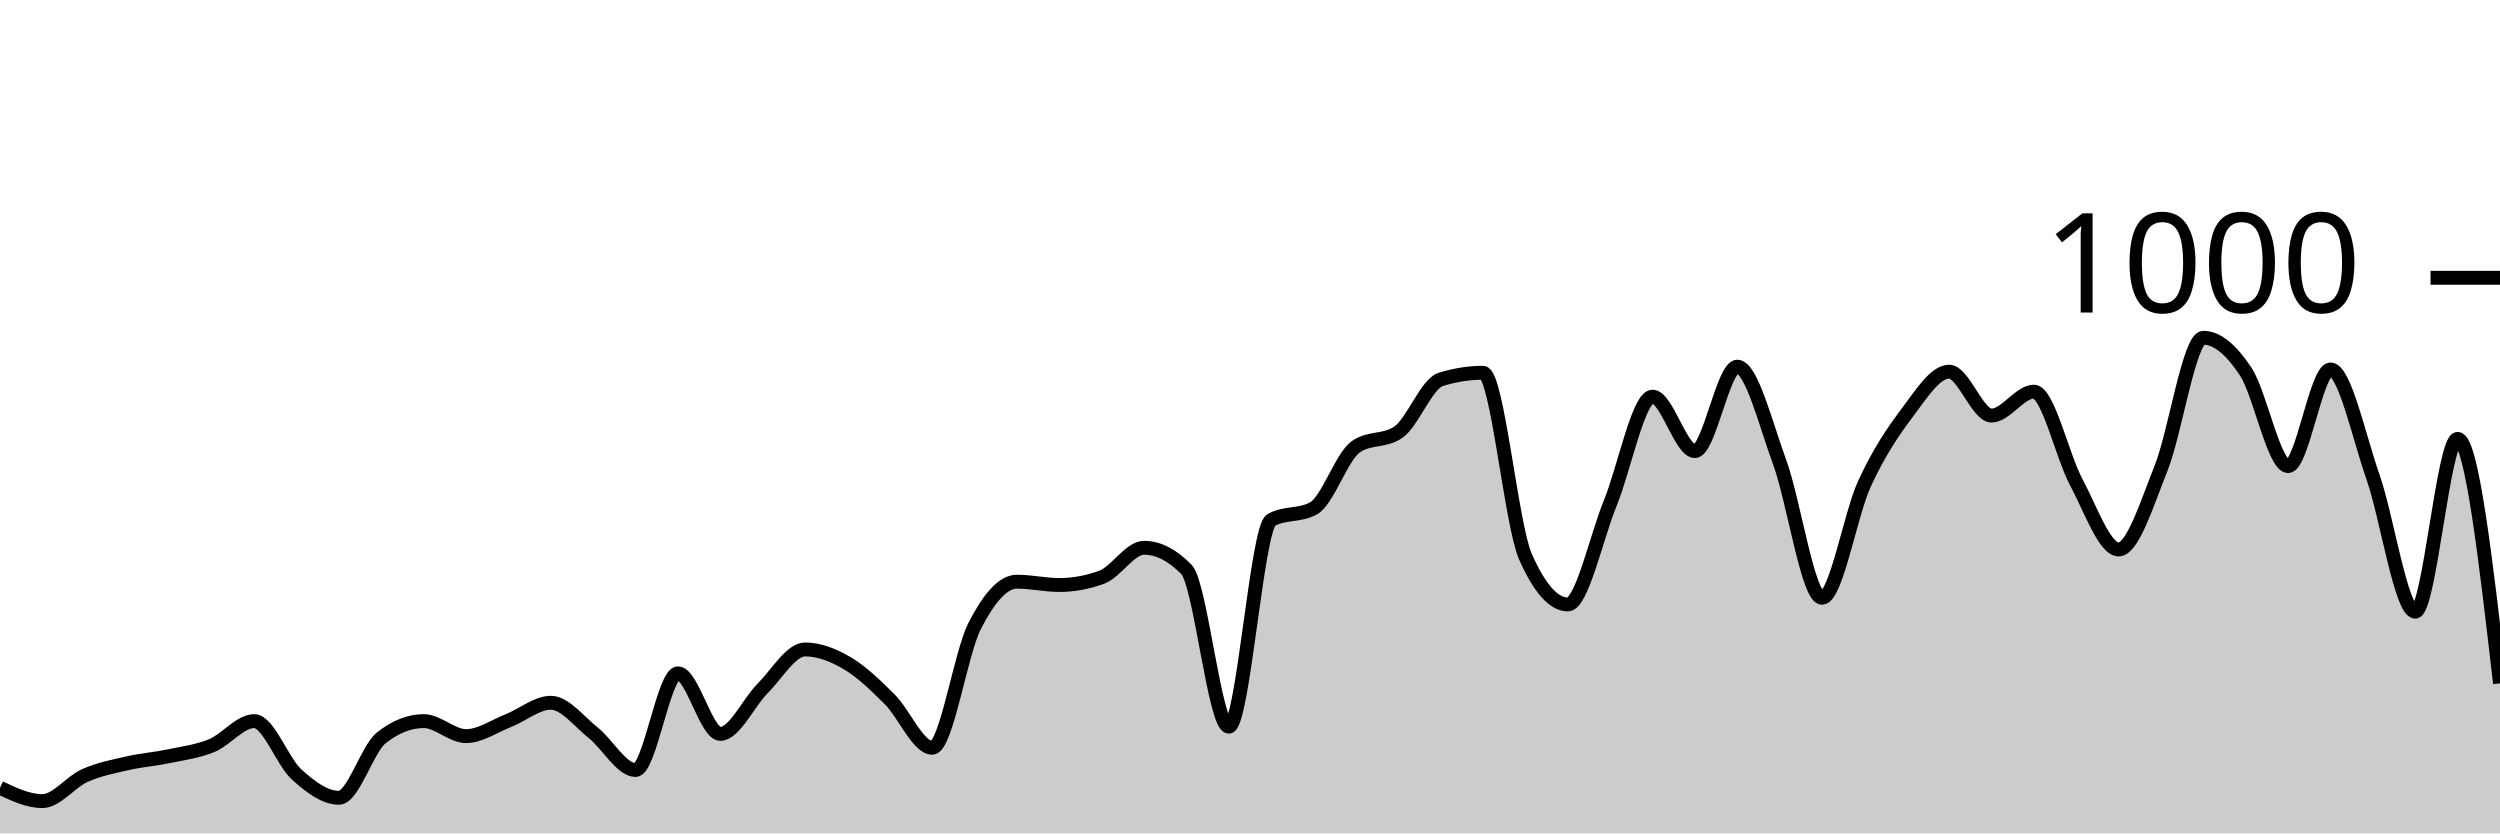
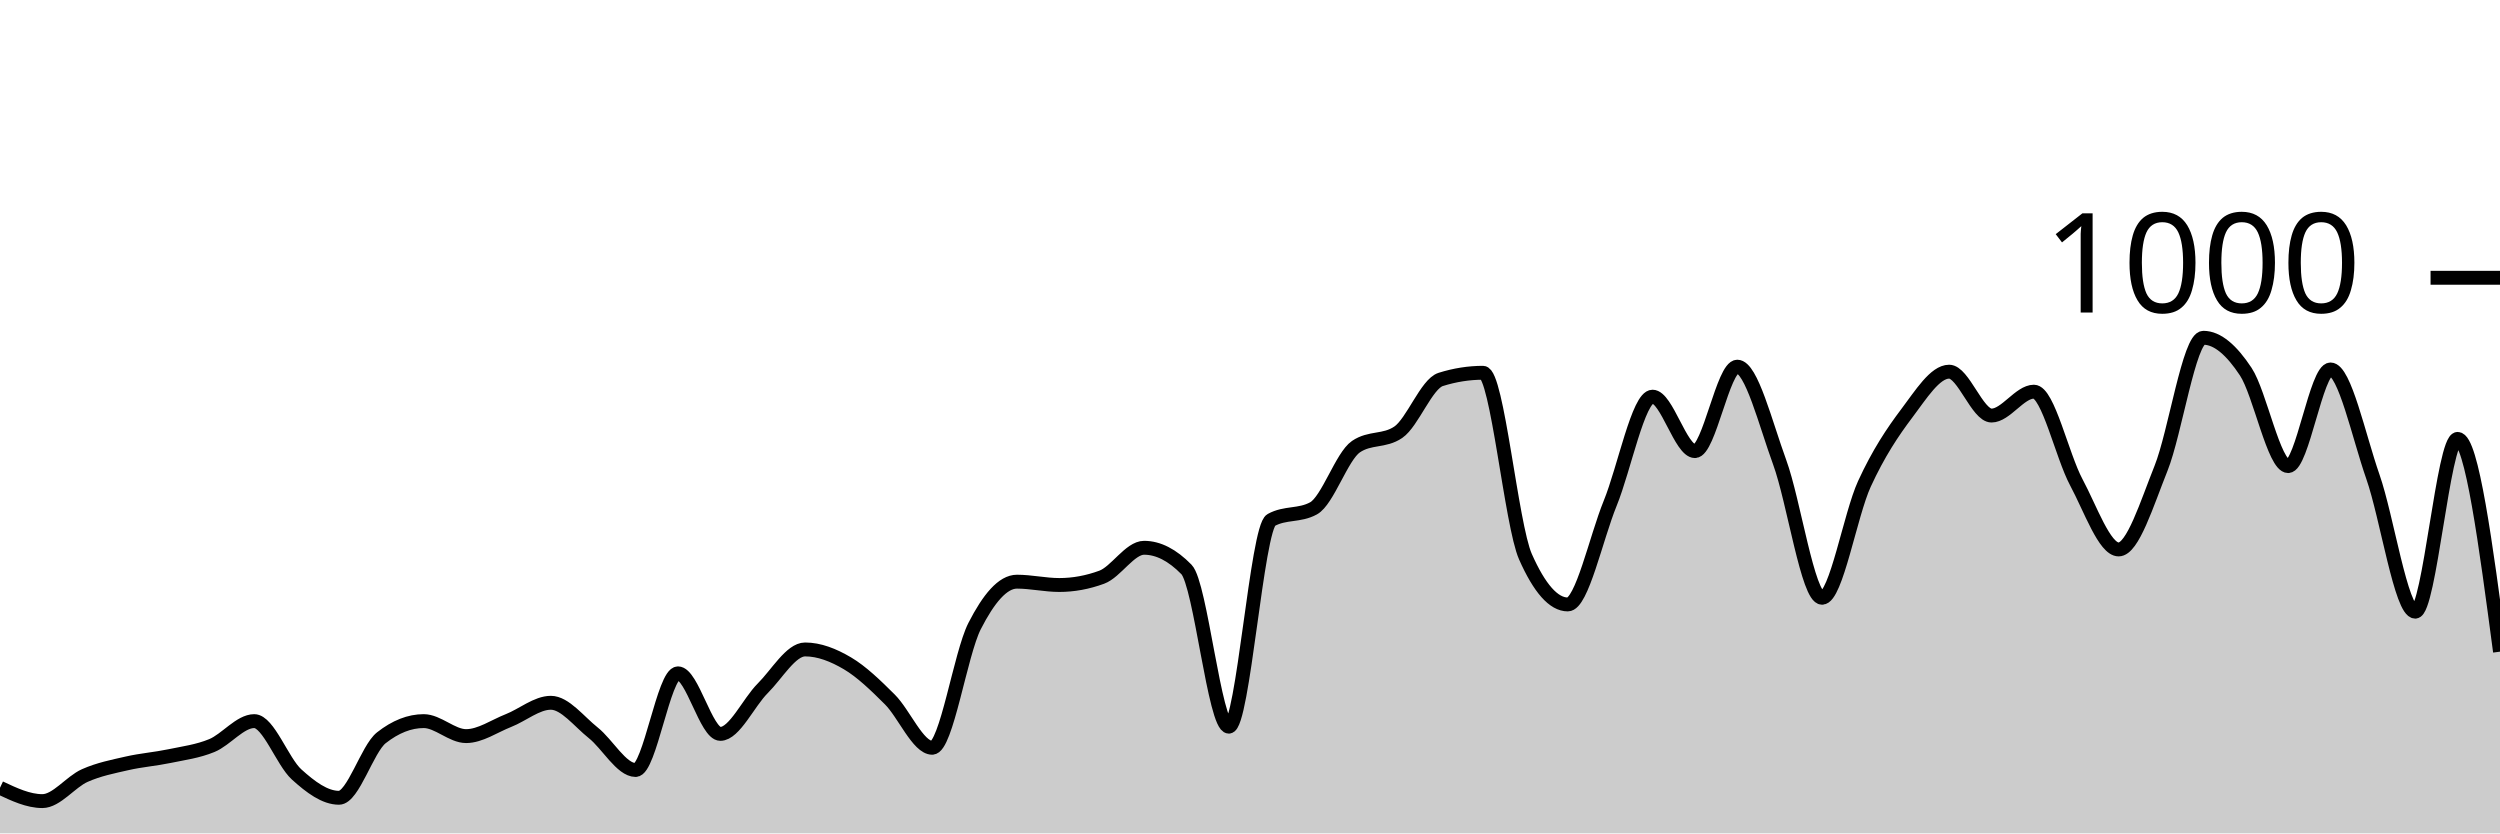
<svg xmlns="http://www.w3.org/2000/svg" viewBox="0 0 180 60">
  <g transform="translate(0,20)">
-     <path class="area" fill="rgba(0, 0, 0, 0.2)" d="M0,36.72C1.017,37.2,2.034,37.68,3.051,37.68C4.068,37.68,5.085,36.293,6.102,35.84C7.119,35.387,8.136,35.193,9.153,34.96C10.169,34.727,11.186,34.653,12.203,34.44C13.22,34.227,14.237,34.1,15.254,33.68C16.271,33.26,17.288,31.92,18.305,31.92C19.322,31.92,20.339,34.84,21.356,35.76C22.373,36.68,23.39,37.44,24.407,37.44C25.424,37.44,26.441,33.92,27.458,33.12C28.475,32.32,29.492,31.92,30.508,31.92C31.525,31.92,32.542,33,33.559,33C34.576,33,35.593,32.28,36.61,31.88C37.627,31.48,38.644,30.6,39.661,30.6C40.678,30.6,41.695,31.953,42.712,32.76C43.729,33.567,44.746,35.44,45.763,35.44C46.78,35.44,47.797,28.48,48.814,28.48C49.831,28.48,50.847,32.84,51.864,32.84C52.881,32.84,53.898,30.573,54.915,29.56C55.932,28.547,56.949,26.76,57.966,26.76C58.983,26.76,60,27.16,61.017,27.76C62.034,28.36,63.051,29.347,64.068,30.36C65.085,31.373,66.102,33.84,67.119,33.84C68.136,33.84,69.153,27.073,70.169,25.08C71.186,23.087,72.203,21.88,73.22,21.88C74.237,21.88,75.254,22.12,76.271,22.12C77.288,22.12,78.305,21.933,79.322,21.56C80.339,21.187,81.356,19.44,82.373,19.44C83.39,19.44,84.407,19.96,85.424,21C86.441,22.04,87.458,32.32,88.475,32.32C89.492,32.32,90.508,18,91.525,17.44C92.542,16.88,93.559,17.16,94.576,16.6C95.593,16.04,96.61,12.853,97.627,12.16C98.644,11.467,99.661,11.813,100.678,11.12C101.695,10.427,102.712,7.64,103.729,7.32C104.746,7,105.763,6.84,106.78,6.84C107.797,6.84,108.814,17.787,109.831,20.08C110.847,22.373,111.864,23.52,112.881,23.52C113.898,23.52,114.915,18.733,115.932,16.24C116.949,13.747,117.966,8.56,118.983,8.56C120,8.56,121.017,12.48,122.034,12.48C123.051,12.48,124.068,6.4,125.085,6.4C126.102,6.4,127.119,10.507,128.136,13.28C129.153,16.053,130.169,23.04,131.186,23.04C132.203,23.04,133.22,17.053,134.237,14.84C135.254,12.627,136.271,11.107,137.288,9.76C138.305,8.413,139.322,6.76,140.339,6.76C141.356,6.76,142.373,9.92,143.39,9.92C144.407,9.92,145.424,8.2,146.441,8.2C147.458,8.2,148.475,12.827,149.492,14.72C150.508,16.613,151.525,19.56,152.542,19.56C153.559,19.56,154.576,16.26,155.593,13.72C156.61,11.18,157.627,4.32,158.644,4.32C159.661,4.32,160.678,5.22,161.695,6.76C162.712,8.3,163.729,13.56,164.746,13.56C165.763,13.56,166.78,6.6,167.797,6.6C168.814,6.6,169.831,11.413,170.847,14.32C171.864,17.227,172.881,24.04,173.898,24.04C174.915,24.04,175.932,11.6,176.949,11.6C177.966,11.6,178.983,20.4,180,29.2L180,40C178.983,40,177.966,40,176.949,40C175.932,40,174.915,40,173.898,40C172.881,40,171.864,40,170.847,40C169.831,40,168.814,40,167.797,40C166.78,40,165.763,40,164.746,40C163.729,40,162.712,40,161.695,40C160.678,40,159.661,40,158.644,40C157.627,40,156.61,40,155.593,40C154.576,40,153.559,40,152.542,40C151.525,40,150.508,40,149.492,40C148.475,40,147.458,40,146.441,40C145.424,40,144.407,40,143.39,40C142.373,40,141.356,40,140.339,40C139.322,40,138.305,40,137.288,40C136.271,40,135.254,40,134.237,40C133.22,40,132.203,40,131.186,40C130.169,40,129.153,40,128.136,40C127.119,40,126.102,40,125.085,40C124.068,40,123.051,40,122.034,40C121.017,40,120,40,118.983,40C117.966,40,116.949,40,115.932,40C114.915,40,113.898,40,112.881,40C111.864,40,110.847,40,109.831,40C108.814,40,107.797,40,106.78,40C105.763,40,104.746,40,103.729,40C102.712,40,101.695,40,100.678,40C99.661,40,98.644,40,97.627,40C96.61,40,95.593,40,94.576,40C93.559,40,92.542,40,91.525,40C90.508,40,89.492,40,88.475,40C87.458,40,86.441,40,85.424,40C84.407,40,83.39,40,82.373,40C81.356,40,80.339,40,79.322,40C78.305,40,77.288,40,76.271,40C75.254,40,74.237,40,73.22,40C72.203,40,71.186,40,70.169,40C69.153,40,68.136,40,67.119,40C66.102,40,65.085,40,64.068,40C63.051,40,62.034,40,61.017,40C60,40,58.983,40,57.966,40C56.949,40,55.932,40,54.915,40C53.898,40,52.881,40,51.864,40C50.847,40,49.831,40,48.814,40C47.797,40,46.78,40,45.763,40C44.746,40,43.729,40,42.712,40C41.695,40,40.678,40,39.661,40C38.644,40,37.627,40,36.61,40C35.593,40,34.576,40,33.559,40C32.542,40,31.525,40,30.508,40C29.492,40,28.475,40,27.458,40C26.441,40,25.424,40,24.407,40C23.39,40,22.373,40,21.356,40C20.339,40,19.322,40,18.305,40C17.288,40,16.271,40,15.254,40C14.237,40,13.22,40,12.203,40C11.186,40,10.169,40,9.153,40C8.136,40,7.119,40,6.102,40C5.085,40,4.068,40,3.051,40C2.034,40,1.017,40,0,40Z" />
-     <path class="line" stroke="black" fill="none" d="M0,36.72C1.017,37.2,2.034,37.68,3.051,37.68C4.068,37.68,5.085,36.293,6.102,35.84C7.119,35.387,8.136,35.193,9.153,34.96C10.169,34.727,11.186,34.653,12.203,34.44C13.22,34.227,14.237,34.1,15.254,33.68C16.271,33.26,17.288,31.92,18.305,31.92C19.322,31.92,20.339,34.84,21.356,35.76C22.373,36.68,23.39,37.44,24.407,37.44C25.424,37.44,26.441,33.92,27.458,33.12C28.475,32.32,29.492,31.92,30.508,31.92C31.525,31.92,32.542,33,33.559,33C34.576,33,35.593,32.28,36.61,31.88C37.627,31.48,38.644,30.6,39.661,30.6C40.678,30.6,41.695,31.953,42.712,32.76C43.729,33.567,44.746,35.44,45.763,35.44C46.78,35.44,47.797,28.48,48.814,28.48C49.831,28.48,50.847,32.84,51.864,32.84C52.881,32.84,53.898,30.573,54.915,29.56C55.932,28.547,56.949,26.76,57.966,26.76C58.983,26.76,60,27.16,61.017,27.76C62.034,28.36,63.051,29.347,64.068,30.36C65.085,31.373,66.102,33.84,67.119,33.84C68.136,33.84,69.153,27.073,70.169,25.08C71.186,23.087,72.203,21.88,73.22,21.88C74.237,21.88,75.254,22.12,76.271,22.12C77.288,22.12,78.305,21.933,79.322,21.56C80.339,21.187,81.356,19.44,82.373,19.44C83.39,19.44,84.407,19.96,85.424,21C86.441,22.04,87.458,32.32,88.475,32.32C89.492,32.32,90.508,18,91.525,17.44C92.542,16.88,93.559,17.16,94.576,16.6C95.593,16.04,96.61,12.853,97.627,12.16C98.644,11.467,99.661,11.813,100.678,11.12C101.695,10.427,102.712,7.64,103.729,7.32C104.746,7,105.763,6.84,106.78,6.84C107.797,6.84,108.814,17.787,109.831,20.08C110.847,22.373,111.864,23.52,112.881,23.52C113.898,23.52,114.915,18.733,115.932,16.24C116.949,13.747,117.966,8.56,118.983,8.56C120,8.56,121.017,12.48,122.034,12.48C123.051,12.48,124.068,6.4,125.085,6.4C126.102,6.4,127.119,10.507,128.136,13.28C129.153,16.053,130.169,23.04,131.186,23.04C132.203,23.04,133.22,17.053,134.237,14.84C135.254,12.627,136.271,11.107,137.288,9.76C138.305,8.413,139.322,6.76,140.339,6.76C141.356,6.76,142.373,9.92,143.39,9.92C144.407,9.92,145.424,8.2,146.441,8.2C147.458,8.2,148.475,12.827,149.492,14.72C150.508,16.613,151.525,19.56,152.542,19.56C153.559,19.56,154.576,16.26,155.593,13.72C156.61,11.18,157.627,4.32,158.644,4.32C159.661,4.32,160.678,5.22,161.695,6.76C162.712,8.3,163.729,13.56,164.746,13.56C165.763,13.56,166.78,6.6,167.797,6.6C168.814,6.6,169.831,11.413,170.847,14.32C171.864,17.227,172.881,24.04,173.898,24.04C174.915,24.04,175.932,11.6,176.949,11.6C177.966,11.6,178.983,20.4,180,29.2" />
+     <path class="area" fill="rgba(0, 0, 0, 0.2)" d="M0,36.72C1.017,37.2,2.034,37.68,3.051,37.68C4.068,37.68,5.085,36.293,6.102,35.84C7.119,35.387,8.136,35.193,9.153,34.96C10.169,34.727,11.186,34.653,12.203,34.44C13.22,34.227,14.237,34.1,15.254,33.68C16.271,33.26,17.288,31.92,18.305,31.92C19.322,31.92,20.339,34.84,21.356,35.76C22.373,36.68,23.39,37.44,24.407,37.44C25.424,37.44,26.441,33.92,27.458,33.12C28.475,32.32,29.492,31.92,30.508,31.92C31.525,31.92,32.542,33,33.559,33C34.576,33,35.593,32.28,36.61,31.88C37.627,31.48,38.644,30.6,39.661,30.6C40.678,30.6,41.695,31.953,42.712,32.76C43.729,33.567,44.746,35.44,45.763,35.44C46.78,35.44,47.797,28.48,48.814,28.48C49.831,28.48,50.847,32.84,51.864,32.84C52.881,32.84,53.898,30.573,54.915,29.56C55.932,28.547,56.949,26.76,57.966,26.76C58.983,26.76,60,27.16,61.017,27.76C62.034,28.36,63.051,29.347,64.068,30.36C65.085,31.373,66.102,33.84,67.119,33.84C68.136,33.84,69.153,27.073,70.169,25.08C71.186,23.087,72.203,21.88,73.22,21.88C74.237,21.88,75.254,22.12,76.271,22.12C77.288,22.12,78.305,21.933,79.322,21.56C80.339,21.187,81.356,19.44,82.373,19.44C83.39,19.44,84.407,19.96,85.424,21C86.441,22.04,87.458,32.32,88.475,32.32C89.492,32.32,90.508,18,91.525,17.44C92.542,16.88,93.559,17.16,94.576,16.6C95.593,16.04,96.61,12.853,97.627,12.16C98.644,11.467,99.661,11.813,100.678,11.12C101.695,10.427,102.712,7.64,103.729,7.32C104.746,7,105.763,6.84,106.78,6.84C107.797,6.84,108.814,17.787,109.831,20.08C110.847,22.373,111.864,23.52,112.881,23.52C113.898,23.52,114.915,18.733,115.932,16.24C116.949,13.747,117.966,8.56,118.983,8.56C120,8.56,121.017,12.48,122.034,12.48C123.051,12.48,124.068,6.4,125.085,6.4C126.102,6.4,127.119,10.507,128.136,13.28C129.153,16.053,130.169,23.04,131.186,23.04C132.203,23.04,133.22,17.053,134.237,14.84C135.254,12.627,136.271,11.107,137.288,9.76C138.305,8.413,139.322,6.76,140.339,6.76C141.356,6.76,142.373,9.92,143.39,9.92C144.407,9.92,145.424,8.2,146.441,8.2C147.458,8.2,148.475,12.827,149.492,14.72C150.508,16.613,151.525,19.56,152.542,19.56C153.559,19.56,154.576,16.26,155.593,13.72C156.61,11.18,157.627,4.32,158.644,4.32C159.661,4.32,160.678,5.22,161.695,6.76C162.712,8.3,163.729,13.56,164.746,13.56C165.763,13.56,166.78,6.6,167.797,6.6C168.814,6.6,169.831,11.413,170.847,14.32C171.864,17.227,172.881,24.04,173.898,24.04C174.915,24.04,175.932,11.6,176.949,11.6C177.966,11.6,178.983,19.26,180,26.92L180,40C178.983,40,177.966,40,176.949,40C175.932,40,174.915,40,173.898,40C172.881,40,171.864,40,170.847,40C169.831,40,168.814,40,167.797,40C166.78,40,165.763,40,164.746,40C163.729,40,162.712,40,161.695,40C160.678,40,159.661,40,158.644,40C157.627,40,156.61,40,155.593,40C154.576,40,153.559,40,152.542,40C151.525,40,150.508,40,149.492,40C148.475,40,147.458,40,146.441,40C145.424,40,144.407,40,143.39,40C142.373,40,141.356,40,140.339,40C139.322,40,138.305,40,137.288,40C136.271,40,135.254,40,134.237,40C133.22,40,132.203,40,131.186,40C130.169,40,129.153,40,128.136,40C127.119,40,126.102,40,125.085,40C124.068,40,123.051,40,122.034,40C121.017,40,120,40,118.983,40C117.966,40,116.949,40,115.932,40C114.915,40,113.898,40,112.881,40C111.864,40,110.847,40,109.831,40C108.814,40,107.797,40,106.78,40C105.763,40,104.746,40,103.729,40C102.712,40,101.695,40,100.678,40C99.661,40,98.644,40,97.627,40C96.61,40,95.593,40,94.576,40C93.559,40,92.542,40,91.525,40C90.508,40,89.492,40,88.475,40C87.458,40,86.441,40,85.424,40C84.407,40,83.39,40,82.373,40C81.356,40,80.339,40,79.322,40C78.305,40,77.288,40,76.271,40C75.254,40,74.237,40,73.22,40C72.203,40,71.186,40,70.169,40C69.153,40,68.136,40,67.119,40C66.102,40,65.085,40,64.068,40C63.051,40,62.034,40,61.017,40C60,40,58.983,40,57.966,40C56.949,40,55.932,40,54.915,40C53.898,40,52.881,40,51.864,40C50.847,40,49.831,40,48.814,40C47.797,40,46.78,40,45.763,40C44.746,40,43.729,40,42.712,40C41.695,40,40.678,40,39.661,40C38.644,40,37.627,40,36.61,40C35.593,40,34.576,40,33.559,40C32.542,40,31.525,40,30.508,40C29.492,40,28.475,40,27.458,40C26.441,40,25.424,40,24.407,40C23.39,40,22.373,40,21.356,40C20.339,40,19.322,40,18.305,40C17.288,40,16.271,40,15.254,40C14.237,40,13.22,40,12.203,40C11.186,40,10.169,40,9.153,40C8.136,40,7.119,40,6.102,40C5.085,40,4.068,40,3.051,40C2.034,40,1.017,40,0,40Z" />
+     <path class="line" stroke="black" fill="none" d="M0,36.72C1.017,37.2,2.034,37.68,3.051,37.68C4.068,37.68,5.085,36.293,6.102,35.84C7.119,35.387,8.136,35.193,9.153,34.96C10.169,34.727,11.186,34.653,12.203,34.44C13.22,34.227,14.237,34.1,15.254,33.68C16.271,33.26,17.288,31.92,18.305,31.92C19.322,31.92,20.339,34.84,21.356,35.76C22.373,36.68,23.39,37.44,24.407,37.44C25.424,37.44,26.441,33.92,27.458,33.12C28.475,32.32,29.492,31.92,30.508,31.92C31.525,31.92,32.542,33,33.559,33C34.576,33,35.593,32.28,36.61,31.88C37.627,31.48,38.644,30.6,39.661,30.6C40.678,30.6,41.695,31.953,42.712,32.76C43.729,33.567,44.746,35.44,45.763,35.44C46.78,35.44,47.797,28.48,48.814,28.48C49.831,28.48,50.847,32.84,51.864,32.84C52.881,32.84,53.898,30.573,54.915,29.56C55.932,28.547,56.949,26.76,57.966,26.76C58.983,26.76,60,27.16,61.017,27.76C62.034,28.36,63.051,29.347,64.068,30.36C65.085,31.373,66.102,33.84,67.119,33.84C68.136,33.84,69.153,27.073,70.169,25.08C71.186,23.087,72.203,21.88,73.22,21.88C74.237,21.88,75.254,22.12,76.271,22.12C77.288,22.12,78.305,21.933,79.322,21.56C80.339,21.187,81.356,19.44,82.373,19.44C83.39,19.44,84.407,19.96,85.424,21C86.441,22.04,87.458,32.32,88.475,32.32C89.492,32.32,90.508,18,91.525,17.44C92.542,16.88,93.559,17.16,94.576,16.6C95.593,16.04,96.61,12.853,97.627,12.16C98.644,11.467,99.661,11.813,100.678,11.12C101.695,10.427,102.712,7.64,103.729,7.32C104.746,7,105.763,6.84,106.78,6.84C107.797,6.84,108.814,17.787,109.831,20.08C110.847,22.373,111.864,23.52,112.881,23.52C113.898,23.52,114.915,18.733,115.932,16.24C116.949,13.747,117.966,8.56,118.983,8.56C120,8.56,121.017,12.48,122.034,12.48C123.051,12.48,124.068,6.4,125.085,6.4C126.102,6.4,127.119,10.507,128.136,13.28C129.153,16.053,130.169,23.04,131.186,23.04C132.203,23.04,133.22,17.053,134.237,14.84C135.254,12.627,136.271,11.107,137.288,9.76C138.305,8.413,139.322,6.76,140.339,6.76C141.356,6.76,142.373,9.92,143.39,9.92C144.407,9.92,145.424,8.2,146.441,8.2C147.458,8.2,148.475,12.827,149.492,14.72C150.508,16.613,151.525,19.56,152.542,19.56C153.559,19.56,154.576,16.26,155.593,13.72C156.61,11.18,157.627,4.32,158.644,4.32C159.661,4.32,160.678,5.22,161.695,6.76C162.712,8.3,163.729,13.56,164.746,13.56C165.763,13.56,166.78,6.6,167.797,6.6C168.814,6.6,169.831,11.413,170.847,14.32C171.864,17.227,172.881,24.04,173.898,24.04C174.915,24.04,175.932,11.6,176.949,11.6C177.966,11.6,178.983,19.26,180,26.92" />
    <path class="axis-ceiling" stroke-width="1" stroke="black" fill="none" d="M175,0L180,0" />
    <text class="axis-ceiling-label" font-family="sans-serif" text-anchor="end" font-size="10px" x="170" y="2.5">1000</text>
  </g>
</svg>
